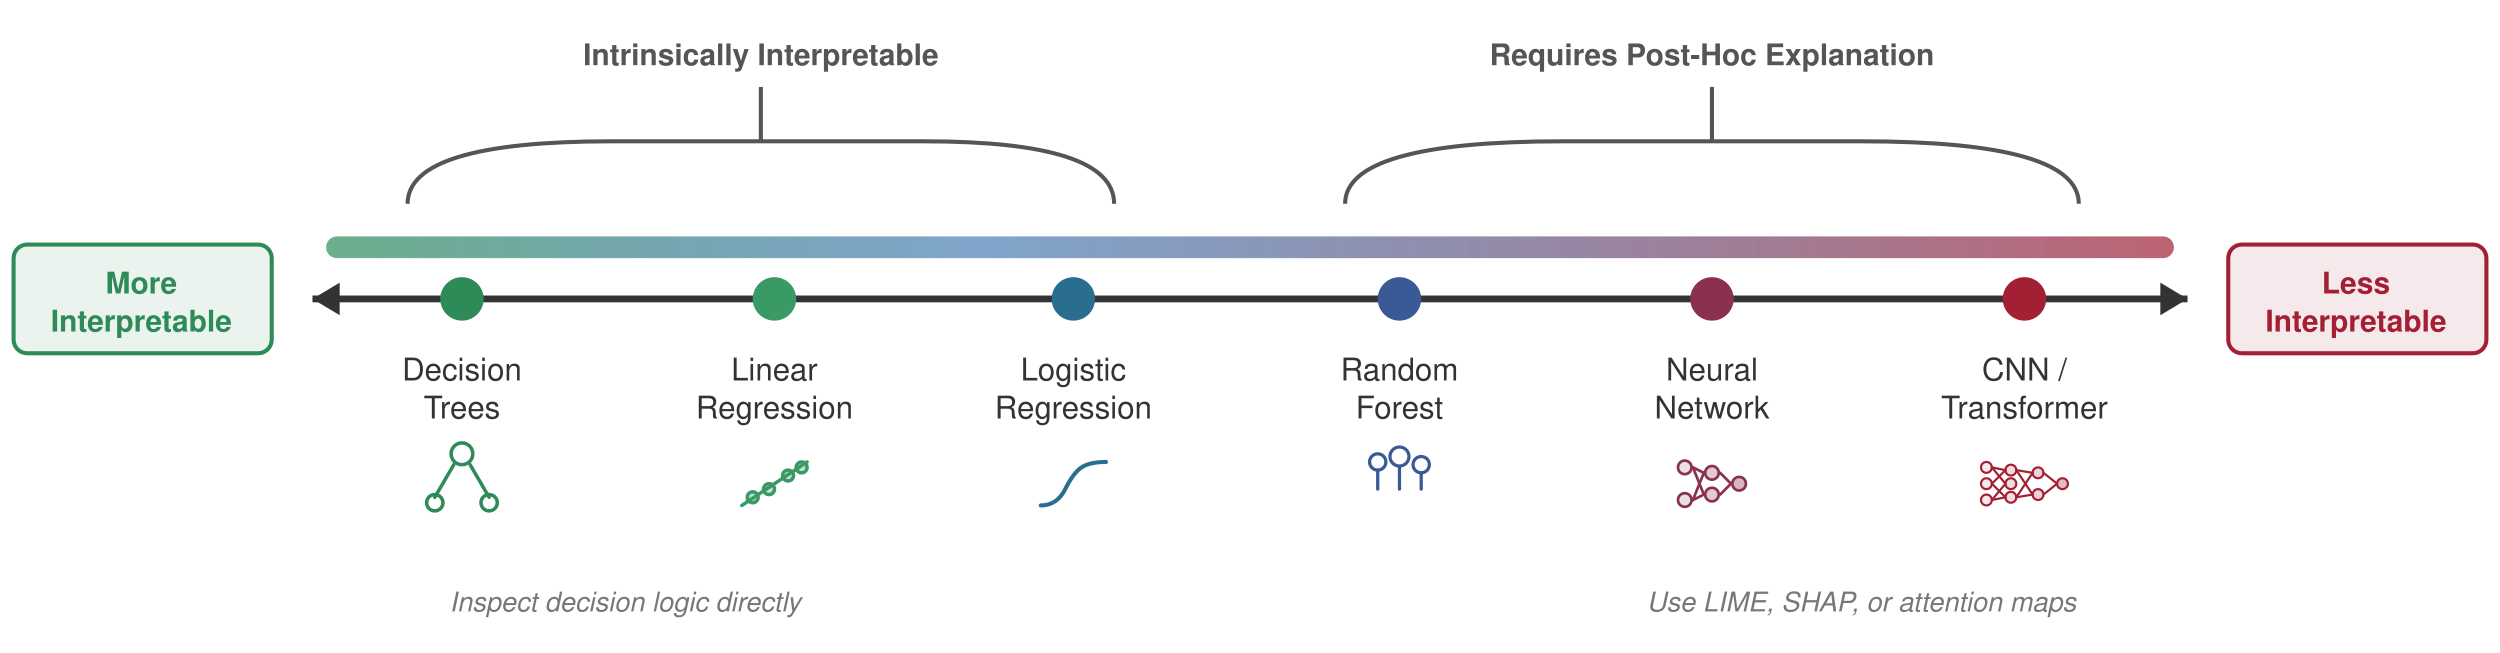
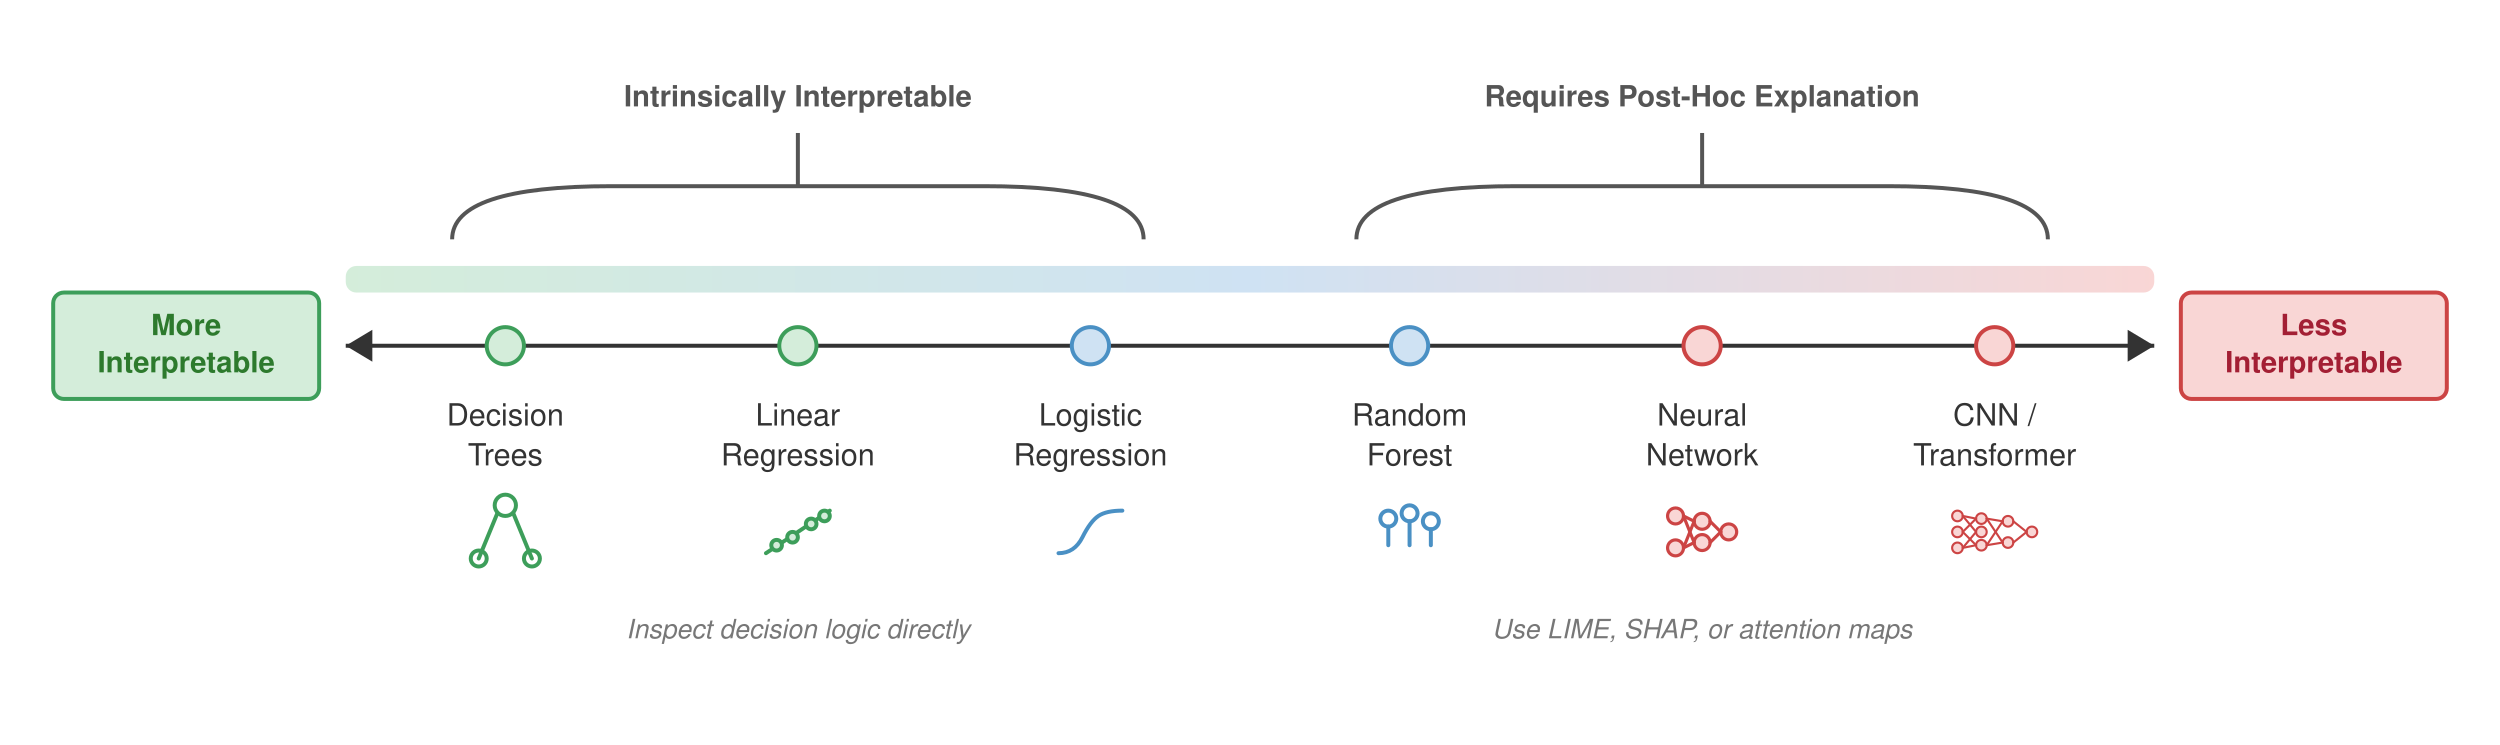
- <svg xmlns="http://www.w3.org/2000/svg" viewBox="0 0 920 240" font-family="Helvetica Neue, Helvetica, Arial, sans-serif">
+ <svg xmlns="http://www.w3.org/2000/svg" viewBox="0 0 940 280" font-family="Helvetica Neue, Helvetica, Arial, sans-serif">
  <defs>
    <style>
-       .axis-line    { stroke: #333; stroke-width: 2.5; }
+       .axis-line    { stroke: #333; stroke-width: 1.5; }
      .arrow-head   { fill: #333; }
-       .model-dot    { stroke-width: 2; }
+       .model-dot    { stroke-width: 1.5; }
      .model-label  { font-size: 11.5px; fill: #333; text-anchor: middle; font-weight: 500; }
      .endpoint     { font-size: 11px; font-weight: 700; text-anchor: middle; }
      .bracket-text { font-size: 11px; fill: #555; font-weight: 600; text-anchor: middle; }
      .gradient-bar { rx: 4; }
      .explanation  { font-size: 10px; fill: #777; font-style: italic; text-anchor: middle; }
      .icon         { fill: none; stroke-linecap: round; stroke-linejoin: round; }
    </style>
    <linearGradient id="spectrumGrad" x1="0%" y1="0%" x2="100%" y2="0%">
-       <stop offset="0%" stop-color="#2e8b57" stop-opacity="0.7" />
-       <stop offset="35%" stop-color="#004c97" stop-opacity="0.5" />
-       <stop offset="100%" stop-color="#a31f34" stop-opacity="0.7" />
+       <stop offset="0%" stop-color="#d4edda" />
+       <stop offset="50%" stop-color="#cfe2f3" />
+       <stop offset="100%" stop-color="#f9d6d5" />
    </linearGradient>
  </defs>
-   <rect x="120" y="87" width="680" height="8" fill="url(#spectrumGrad)" class="gradient-bar" />
-   <line x1="115" y1="110" x2="805" y2="110" class="axis-line" />
-   <polygon points="115,110 125,104 125,116" class="arrow-head" />
-   <rect x="5" y="90" width="95" height="40" rx="5" fill="rgba(46,139,87,0.1)" stroke="#2e8b57" stroke-width="1.5" />
-   <text x="52" y="108" class="endpoint" fill="#2e8b57">More</text>
-   <text x="52" y="122" class="endpoint" fill="#2e8b57">Interpretable</text>
-   <polygon points="805,110 795,104 795,116" class="arrow-head" />
-   <rect x="820" y="90" width="95" height="40" rx="5" fill="rgba(163,31,52,0.1)" stroke="#a31f34" stroke-width="1.5" />
-   <text x="867" y="108" class="endpoint" fill="#a31f34">Less</text>
-   <text x="867" y="122" class="endpoint" fill="#a31f34">Interpretable</text>
-   <circle cx="170" cy="110" r="7" fill="#2e8b57" class="model-dot" stroke="#2e8b57" />
-   <text x="170" y="140" class="model-label">Decision</text>
-   <text x="170" y="154" class="model-label">Trees</text>
-   <g transform="translate(170, 175)" class="icon" stroke="#2e8b57" stroke-width="1.3">
-     <circle cx="0" cy="-8" r="4" />
-     <line x1="-3" y1="-4" x2="-10" y2="8" />
-     <line x1="3" y1="-4" x2="10" y2="8" />
+   <rect x="130" y="100" width="680" height="10" fill="url(#spectrumGrad)" class="gradient-bar" />
+   <line x1="130" y1="130" x2="810" y2="130" class="axis-line" />
+   <polygon points="130,130 140,124 140,136" class="arrow-head" />
+   <rect x="20" y="110" width="100" height="40" rx="4" fill="#d4edda" stroke="#3d9e5a" stroke-width="1.5" />
+   <text x="70" y="126" class="endpoint" fill="#2d7a2d">More</text>
+   <text x="70" y="140" class="endpoint" fill="#2d7a2d">Interpretable</text>
+   <polygon points="810,130 800,124 800,136" class="arrow-head" />
+   <rect x="820" y="110" width="100" height="40" rx="4" fill="#f9d6d5" stroke="#c44" stroke-width="1.5" />
+   <text x="870" y="126" class="endpoint" fill="#a31f34">Less</text>
+   <text x="870" y="140" class="endpoint" fill="#a31f34">Interpretable</text>
+   <circle cx="190" cy="130" r="7" fill="#d4edda" class="model-dot" stroke="#3d9e5a" />
+   <text x="190" y="160" class="model-label">Decision</text>
+   <text x="190" y="175" class="model-label">Trees</text>
+   <g transform="translate(190, 200)" class="icon" stroke="#3d9e5a" stroke-width="1.5">
+     <circle cx="0" cy="-10" r="4" />
+     <line x1="-3" y1="-7" x2="-10" y2="10" />
+     <line x1="3" y1="-7" x2="10" y2="10" />
    <circle cx="-10" cy="10" r="3" />
    <circle cx="10" cy="10" r="3" />
  </g>
-   <circle cx="285" cy="110" r="7" fill="#3a9a66" class="model-dot" stroke="#3a9a66" />
-   <text x="285" y="140" class="model-label">Linear</text>
-   <text x="285" y="154" class="model-label">Regression</text>
-   <g transform="translate(285, 178)" class="icon" stroke="#3a9a66" stroke-width="1.3">
+   <circle cx="300" cy="130" r="7" fill="#d4edda" class="model-dot" stroke="#3d9e5a" />
+   <text x="300" y="160" class="model-label">Linear</text>
+   <text x="300" y="175" class="model-label">Regression</text>
+   <g transform="translate(300, 200)" class="icon" stroke="#3d9e5a" stroke-width="1.5">
    <line x1="-12" y1="8" x2="12" y2="-8" />
-     <circle cx="-8" cy="5" r="2" fill="rgba(58,154,102,0.3)" />
-     <circle cx="-2" cy="2" r="2" fill="rgba(58,154,102,0.3)" />
-     <circle cx="5" cy="-3" r="2" fill="rgba(58,154,102,0.3)" />
-     <circle cx="10" cy="-6" r="2" fill="rgba(58,154,102,0.3)" />
+     <circle cx="-8" cy="5" r="2" fill="#d4edda" />
+     <circle cx="-2" cy="2" r="2" fill="#d4edda" />
+     <circle cx="5" cy="-3" r="2" fill="#d4edda" />
+     <circle cx="10" cy="-6" r="2" fill="#d4edda" />
  </g>
-   <circle cx="395" cy="110" r="7" fill="#2a6e8f" class="model-dot" stroke="#2a6e8f" />
-   <text x="395" y="140" class="model-label">Logistic</text>
-   <text x="395" y="154" class="model-label">Regression</text>
-   <g transform="translate(395, 178)" class="icon" stroke="#2a6e8f" stroke-width="1.5">
+   <circle cx="410" cy="130" r="7" fill="#cfe2f3" class="model-dot" stroke="#4a90c4" />
+   <text x="410" y="160" class="model-label">Logistic</text>
+   <text x="410" y="175" class="model-label">Regression</text>
+   <g transform="translate(410, 200)" class="icon" stroke="#4a90c4" stroke-width="1.5">
    <path d="M -12,8 Q -6,8 -3,2 Q 0,-4 3,-6 Q 6,-8 12,-8" />
  </g>
-   <circle cx="515" cy="110" r="7" fill="#3a5a97" class="model-dot" stroke="#3a5a97" />
-   <text x="515" y="140" class="model-label">Random</text>
-   <text x="515" y="154" class="model-label">Forest</text>
-   <g transform="translate(515, 175)" class="icon" stroke="#3a5a97" stroke-width="1.2">
+   <circle cx="530" cy="130" r="7" fill="#cfe2f3" class="model-dot" stroke="#4a90c4" />
+   <text x="530" y="160" class="model-label">Random</text>
+   <text x="530" y="175" class="model-label">Forest</text>
+   <g transform="translate(530, 200)" class="icon" stroke="#4a90c4" stroke-width="1.5">
    <circle cx="-8" cy="-5" r="3" />
    <line x1="-8" y1="-2" x2="-8" y2="5" />
-     <circle cx="0" cy="-7" r="3.5" />
-     <line x1="0" y1="-3" x2="0" y2="5" />
+     <circle cx="0" cy="-7" r="3" />
+     <line x1="0" y1="-4" x2="0" y2="5" />
    <circle cx="8" cy="-4" r="3" />
    <line x1="8" y1="-1" x2="8" y2="5" />
  </g>
-   <circle cx="630" cy="110" r="7" fill="#8a3050" class="model-dot" stroke="#8a3050" />
-   <text x="630" y="140" class="model-label">Neural</text>
-   <text x="630" y="154" class="model-label">Network</text>
-   <g transform="translate(630, 178)" class="icon" stroke="#8a3050" stroke-width="1">
-     <circle cx="-10" cy="-6" r="2.5" fill="rgba(138,48,80,0.15)" />
-     <circle cx="-10" cy="6" r="2.5" fill="rgba(138,48,80,0.15)" />
-     <circle cx="0" cy="-4" r="2.5" fill="rgba(138,48,80,0.25)" />
-     <circle cx="0" cy="4" r="2.5" fill="rgba(138,48,80,0.25)" />
-     <circle cx="10" cy="0" r="2.5" fill="rgba(138,48,80,0.35)" />
+   <circle cx="640" cy="130" r="7" fill="#f9d6d5" class="model-dot" stroke="#c44" />
+   <text x="640" y="160" class="model-label">Neural</text>
+   <text x="640" y="175" class="model-label">Network</text>
+   <g transform="translate(640, 200)" class="icon" stroke="#c44" stroke-width="1.2">
+     <circle cx="-10" cy="-6" r="3" fill="#f9d6d5" />
+     <circle cx="-10" cy="6" r="3" fill="#f9d6d5" />
+     <circle cx="0" cy="-4" r="3" fill="#f9d6d5" />
+     <circle cx="0" cy="4" r="3" fill="#f9d6d5" />
+     <circle cx="10" cy="0" r="3" fill="#f9d6d5" />
    <line x1="-7" y1="-6" x2="-3" y2="-4" />
    <line x1="-7" y1="-6" x2="-3" y2="4" />
    <line x1="-7" y1="6" x2="-3" y2="-4" />
    <line x1="-7" y1="6" x2="-3" y2="4" />
    <line x1="3" y1="-4" x2="7" y2="0" />
    <line x1="3" y1="4" x2="7" y2="0" />
  </g>
-   <circle cx="745" cy="110" r="7" fill="#a31f34" class="model-dot" stroke="#a31f34" />
-   <text x="745" y="140" class="model-label">CNN /</text>
-   <text x="745" y="154" class="model-label">Transformer</text>
-   <g transform="translate(745, 178)" class="icon" stroke="#a31f34" stroke-width="0.8">
-     <circle cx="-14" cy="-6" r="2" fill="rgba(163,31,52,0.1)" />
-     <circle cx="-14" cy="0" r="2" fill="rgba(163,31,52,0.1)" />
-     <circle cx="-14" cy="6" r="2" fill="rgba(163,31,52,0.1)" />
-     <circle cx="-5" cy="-5" r="2" fill="rgba(163,31,52,0.15)" />
-     <circle cx="-5" cy="0" r="2" fill="rgba(163,31,52,0.15)" />
-     <circle cx="-5" cy="5" r="2" fill="rgba(163,31,52,0.15)" />
-     <circle cx="5" cy="-4" r="2" fill="rgba(163,31,52,0.2)" />
-     <circle cx="5" cy="4" r="2" fill="rgba(163,31,52,0.2)" />
-     <circle cx="14" cy="0" r="2" fill="rgba(163,31,52,0.3)" />
+   <circle cx="750" cy="130" r="7" fill="#f9d6d5" class="model-dot" stroke="#c44" />
+   <text x="750" y="160" class="model-label">CNN /</text>
+   <text x="750" y="175" class="model-label">Transformer</text>
+   <g transform="translate(750, 200)" class="icon" stroke="#c44" stroke-width="0.8">
+     <circle cx="-14" cy="-6" r="2" fill="#f9d6d5" />
+     <circle cx="-14" cy="0" r="2" fill="#f9d6d5" />
+     <circle cx="-14" cy="6" r="2" fill="#f9d6d5" />
+     <circle cx="-5" cy="-5" r="2" fill="#f9d6d5" />
+     <circle cx="-5" cy="0" r="2" fill="#f9d6d5" />
+     <circle cx="-5" cy="5" r="2" fill="#f9d6d5" />
+     <circle cx="5" cy="-4" r="2" fill="#f9d6d5" />
+     <circle cx="5" cy="4" r="2" fill="#f9d6d5" />
+     <circle cx="14" cy="0" r="2" fill="#f9d6d5" />
    <line x1="-12" y1="-6" x2="-7" y2="-5" />
    <line x1="-12" y1="-6" x2="-7" y2="0" />
    <line x1="-12" y1="0" x2="-7" y2="-5" />
    <line x1="-12" y1="0" x2="-7" y2="5" />
    <line x1="-12" y1="6" x2="-7" y2="0" />
    <line x1="-12" y1="6" x2="-7" y2="5" />
    <line x1="-3" y1="-5" x2="3" y2="-4" />
    <line x1="-3" y1="-5" x2="3" y2="4" />
    <line x1="-3" y1="5" x2="3" y2="-4" />
    <line x1="-3" y1="5" x2="3" y2="4" />
    <line x1="7" y1="-4" x2="12" y2="0" />
    <line x1="7" y1="4" x2="12" y2="0" />
  </g>
-   <path d="M 150,75 Q 150,52 225,52 L 340,52 Q 410,52 410,75" fill="none" stroke="#555" stroke-width="1.5" />
-   <line x1="280" y1="52" x2="280" y2="32" stroke="#555" stroke-width="1.5" />
-   <text x="280" y="24" class="bracket-text">Intrinsically Interpretable</text>
-   <path d="M 495,75 Q 495,52 575,52 L 685,52 Q 765,52 765,75" fill="none" stroke="#555" stroke-width="1.5" />
-   <line x1="630" y1="52" x2="630" y2="32" stroke="#555" stroke-width="1.5" />
-   <text x="630" y="24" class="bracket-text">Requires Post-Hoc Explanation</text>
-   <text x="230" y="225" class="explanation">Inspect decision logic directly</text>
-   <text x="685" y="225" class="explanation">Use LIME, SHAP, or attention maps</text>
+   <path d="M 170,90 Q 170,70 230,70 L 370,70 Q 430,70 430,90" fill="none" stroke="#555" stroke-width="1.5" />
+   <line x1="300" y1="70" x2="300" y2="50" stroke="#555" stroke-width="1.5" />
+   <text x="300" y="40" class="bracket-text">Intrinsically Interpretable</text>
+   <path d="M 510,90 Q 510,70 570,70 L 710,70 Q 770,70 770,90" fill="none" stroke="#555" stroke-width="1.5" />
+   <line x1="640" y1="70" x2="640" y2="50" stroke="#555" stroke-width="1.5" />
+   <text x="640" y="40" class="bracket-text">Requires Post-Hoc Explanation</text>
+   <text x="300" y="240" class="explanation">Inspect decision logic directly</text>
+   <text x="640" y="240" class="explanation">Use LIME, SHAP, or attention maps</text>
</svg>
